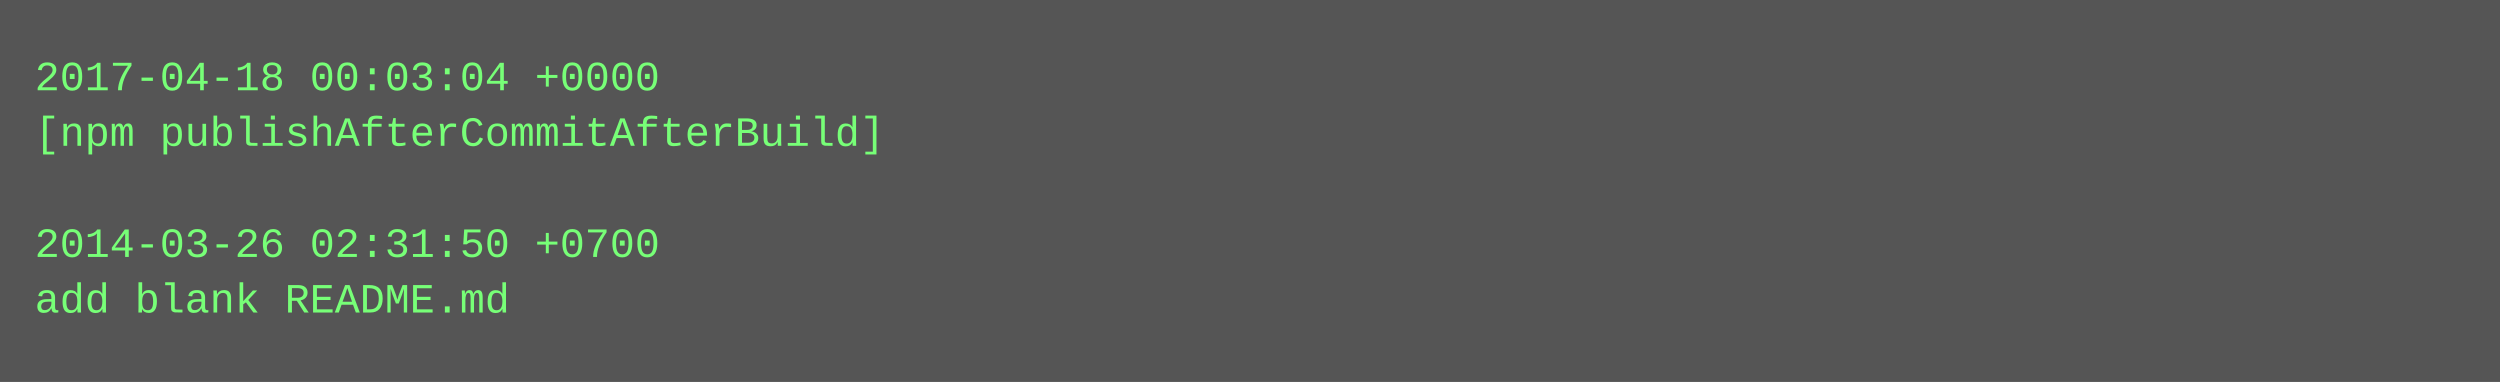
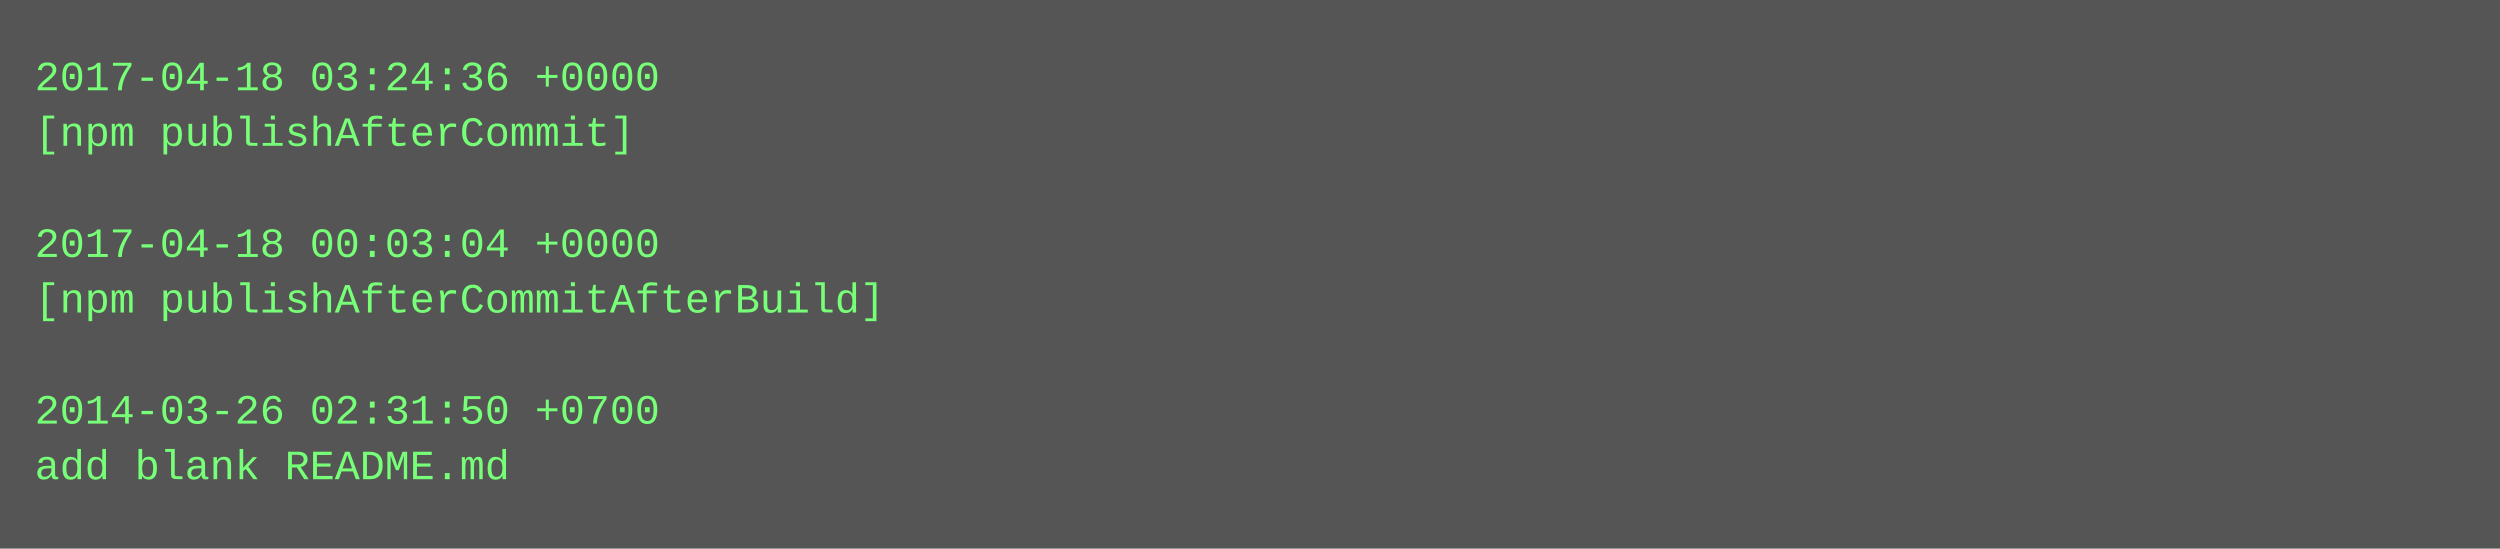
- <svg xmlns="http://www.w3.org/2000/svg" height="110" width="720">
-   <rect height="110" fill="#555" width="720" />
+ <svg xmlns="http://www.w3.org/2000/svg" height="158" width="720">
+   <rect height="158" fill="#555" width="720" />
  <text fill="#7f7" font-family="Courier New" font-size="12" xml:space="preserve">
-     <tspan x="10" y="26">2017-04-18 00:03:04 +0000</tspan>
-     <tspan x="10" y="42">[npm publishAfterCommitAfterBuild]</tspan>
+     <tspan x="10" y="26">2017-04-18 03:24:36 +0000</tspan>
+     <tspan x="10" y="42">[npm publishAfterCommit]</tspan>
    <tspan x="10" y="58" />
-     <tspan x="10" y="74">2014-03-26 02:31:50 +0700</tspan>
-     <tspan x="10" y="90">add blank README.md</tspan>
+     <tspan x="10" y="74">2017-04-18 00:03:04 +0000</tspan>
+     <tspan x="10" y="90">[npm publishAfterCommitAfterBuild]</tspan>
+     <tspan x="10" y="106" />
+     <tspan x="10" y="122">2014-03-26 02:31:50 +0700</tspan>
+     <tspan x="10" y="138">add blank README.md</tspan>
  </text>
</svg>
